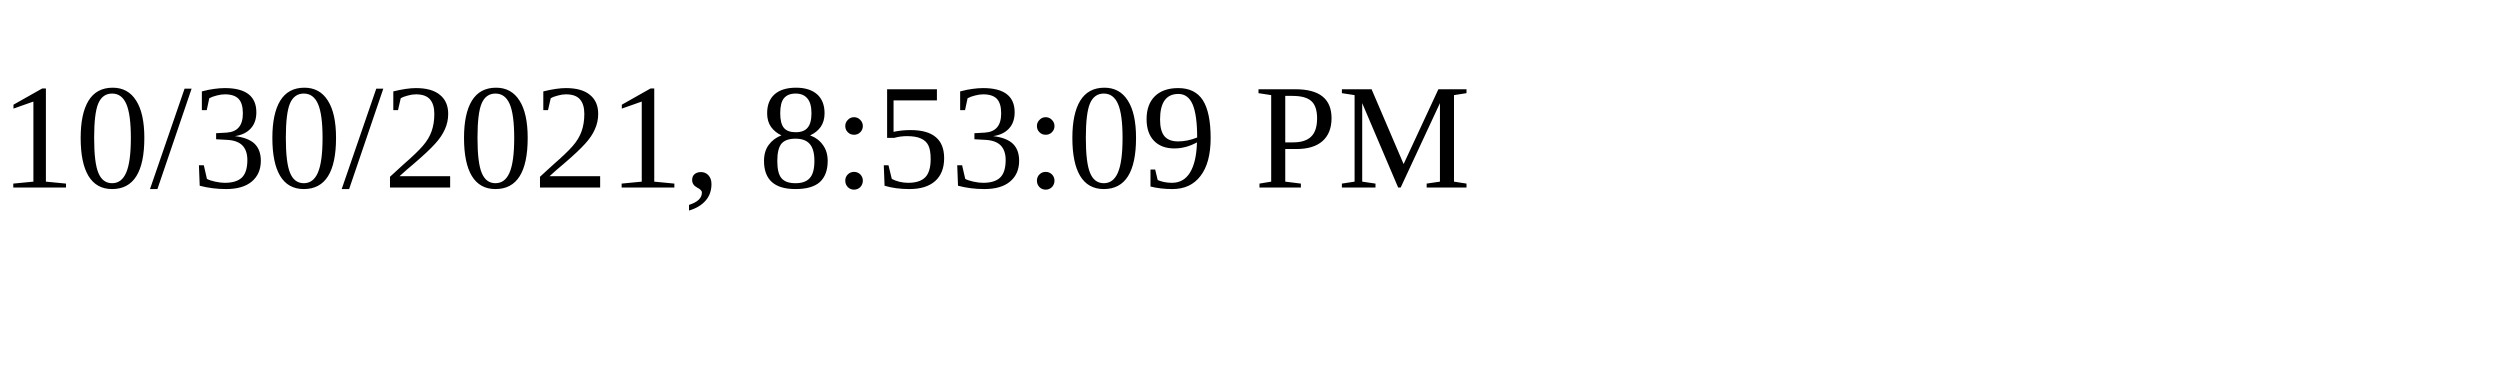
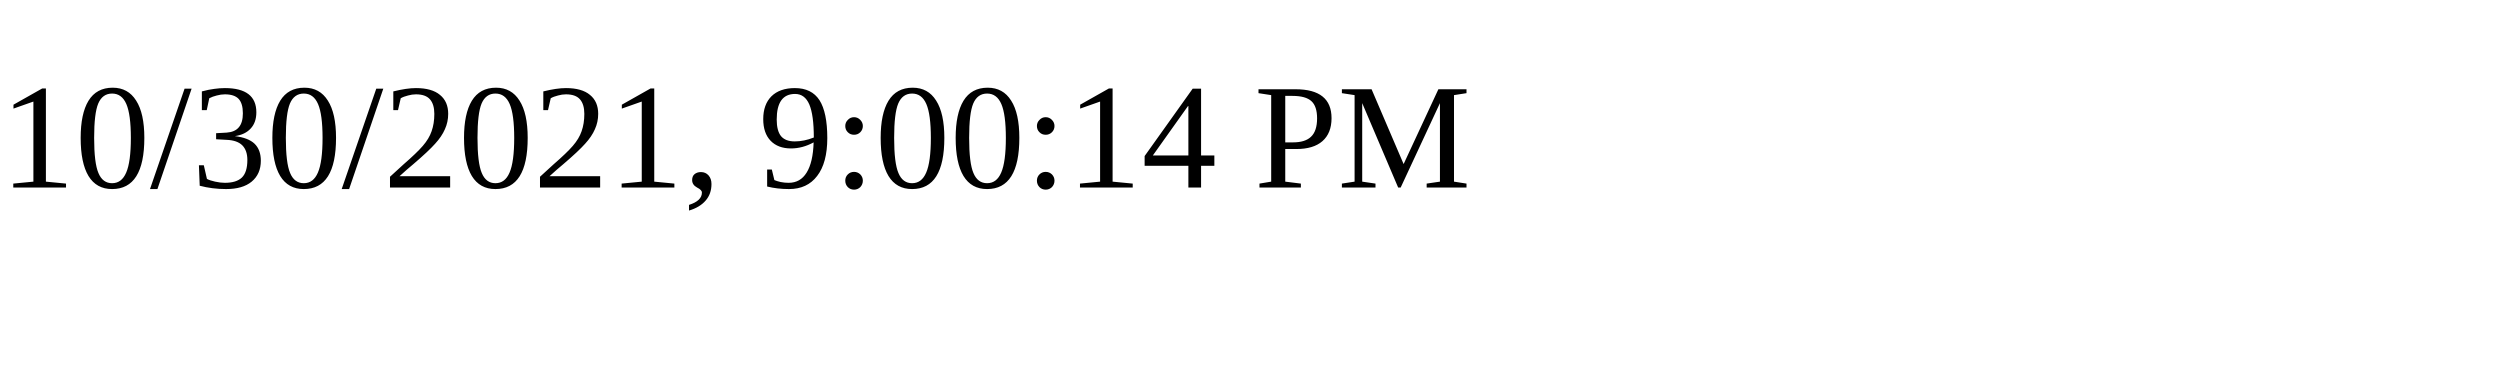
<svg xmlns="http://www.w3.org/2000/svg" height="30" width="200">
-   <text x="0" y="15">10/30/2021, 8:53:09 PM</text>
+   <text x="0" y="15">10/30/2021, 9:00:14 PM</text>
</svg>
